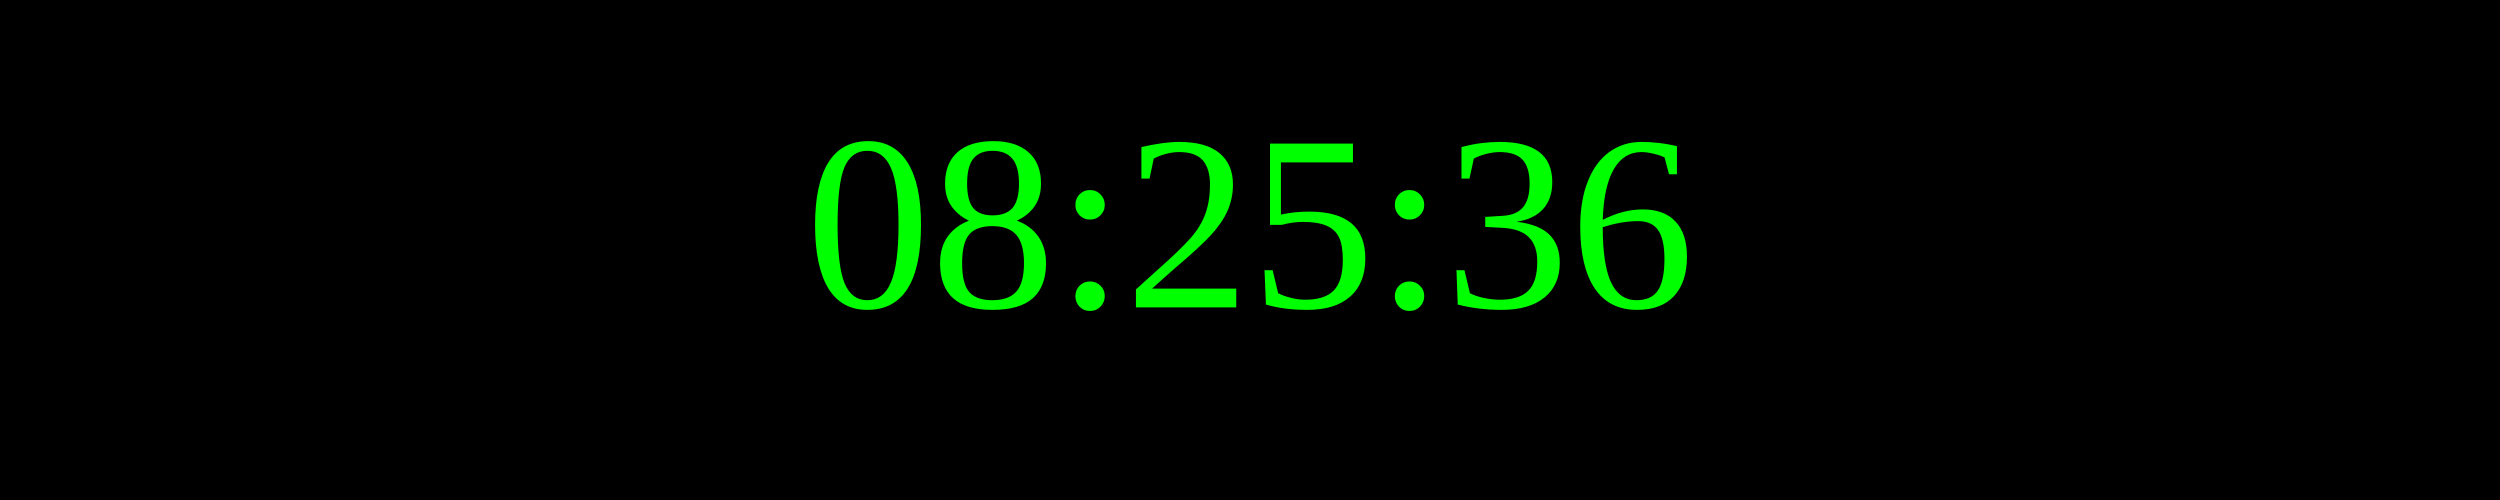
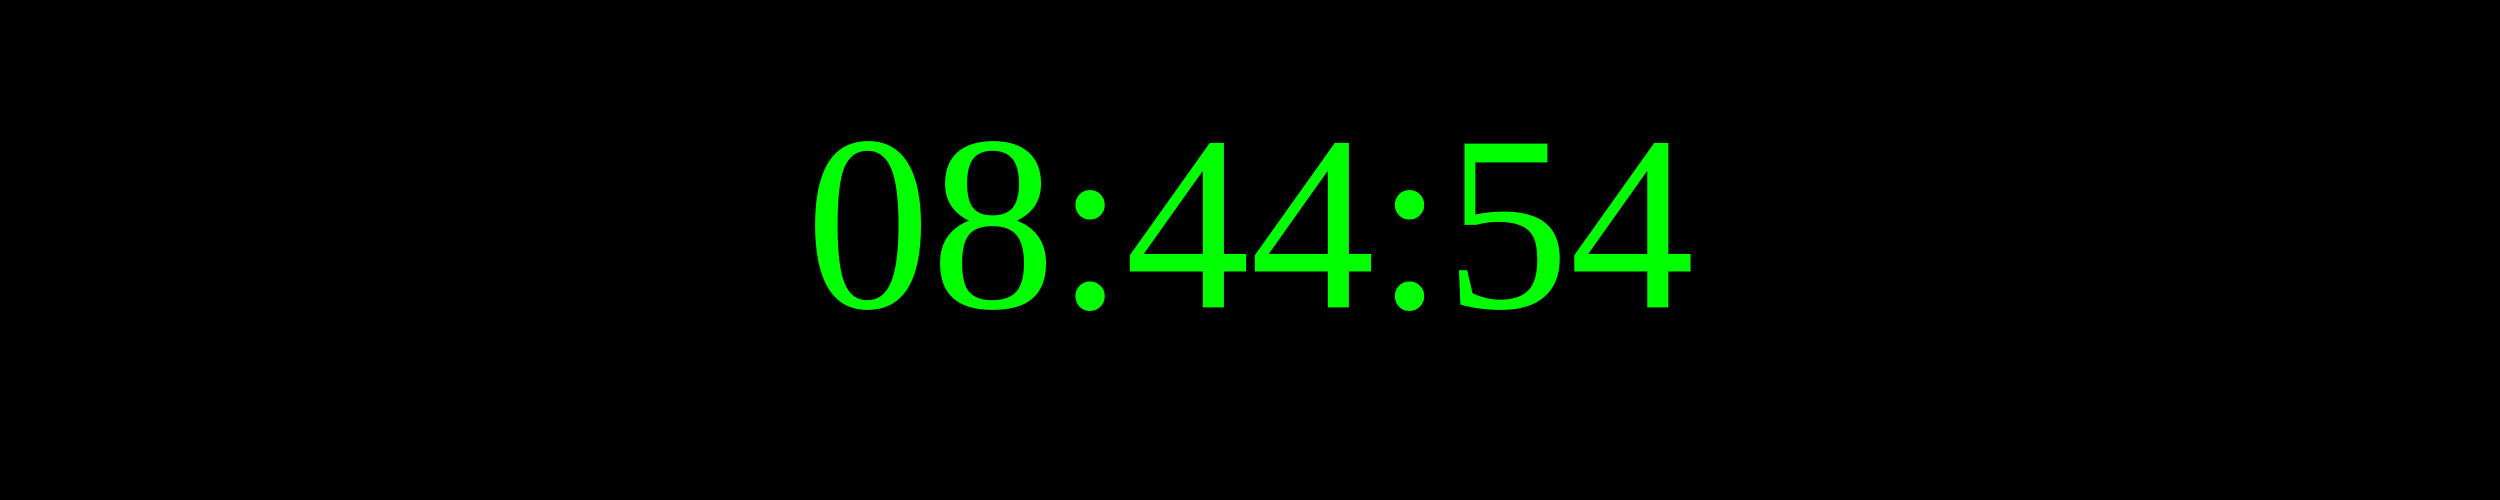
<svg xmlns="http://www.w3.org/2000/svg" width="250" height="50">
  <rect width="100%" height="100%" fill="black" />
  <text x="50%" y="50%" font-size="25" fill="lime" text-anchor="middle" dominant-baseline="middle">
- 08:25:36
+ 08:44:54
</text>
</svg>
